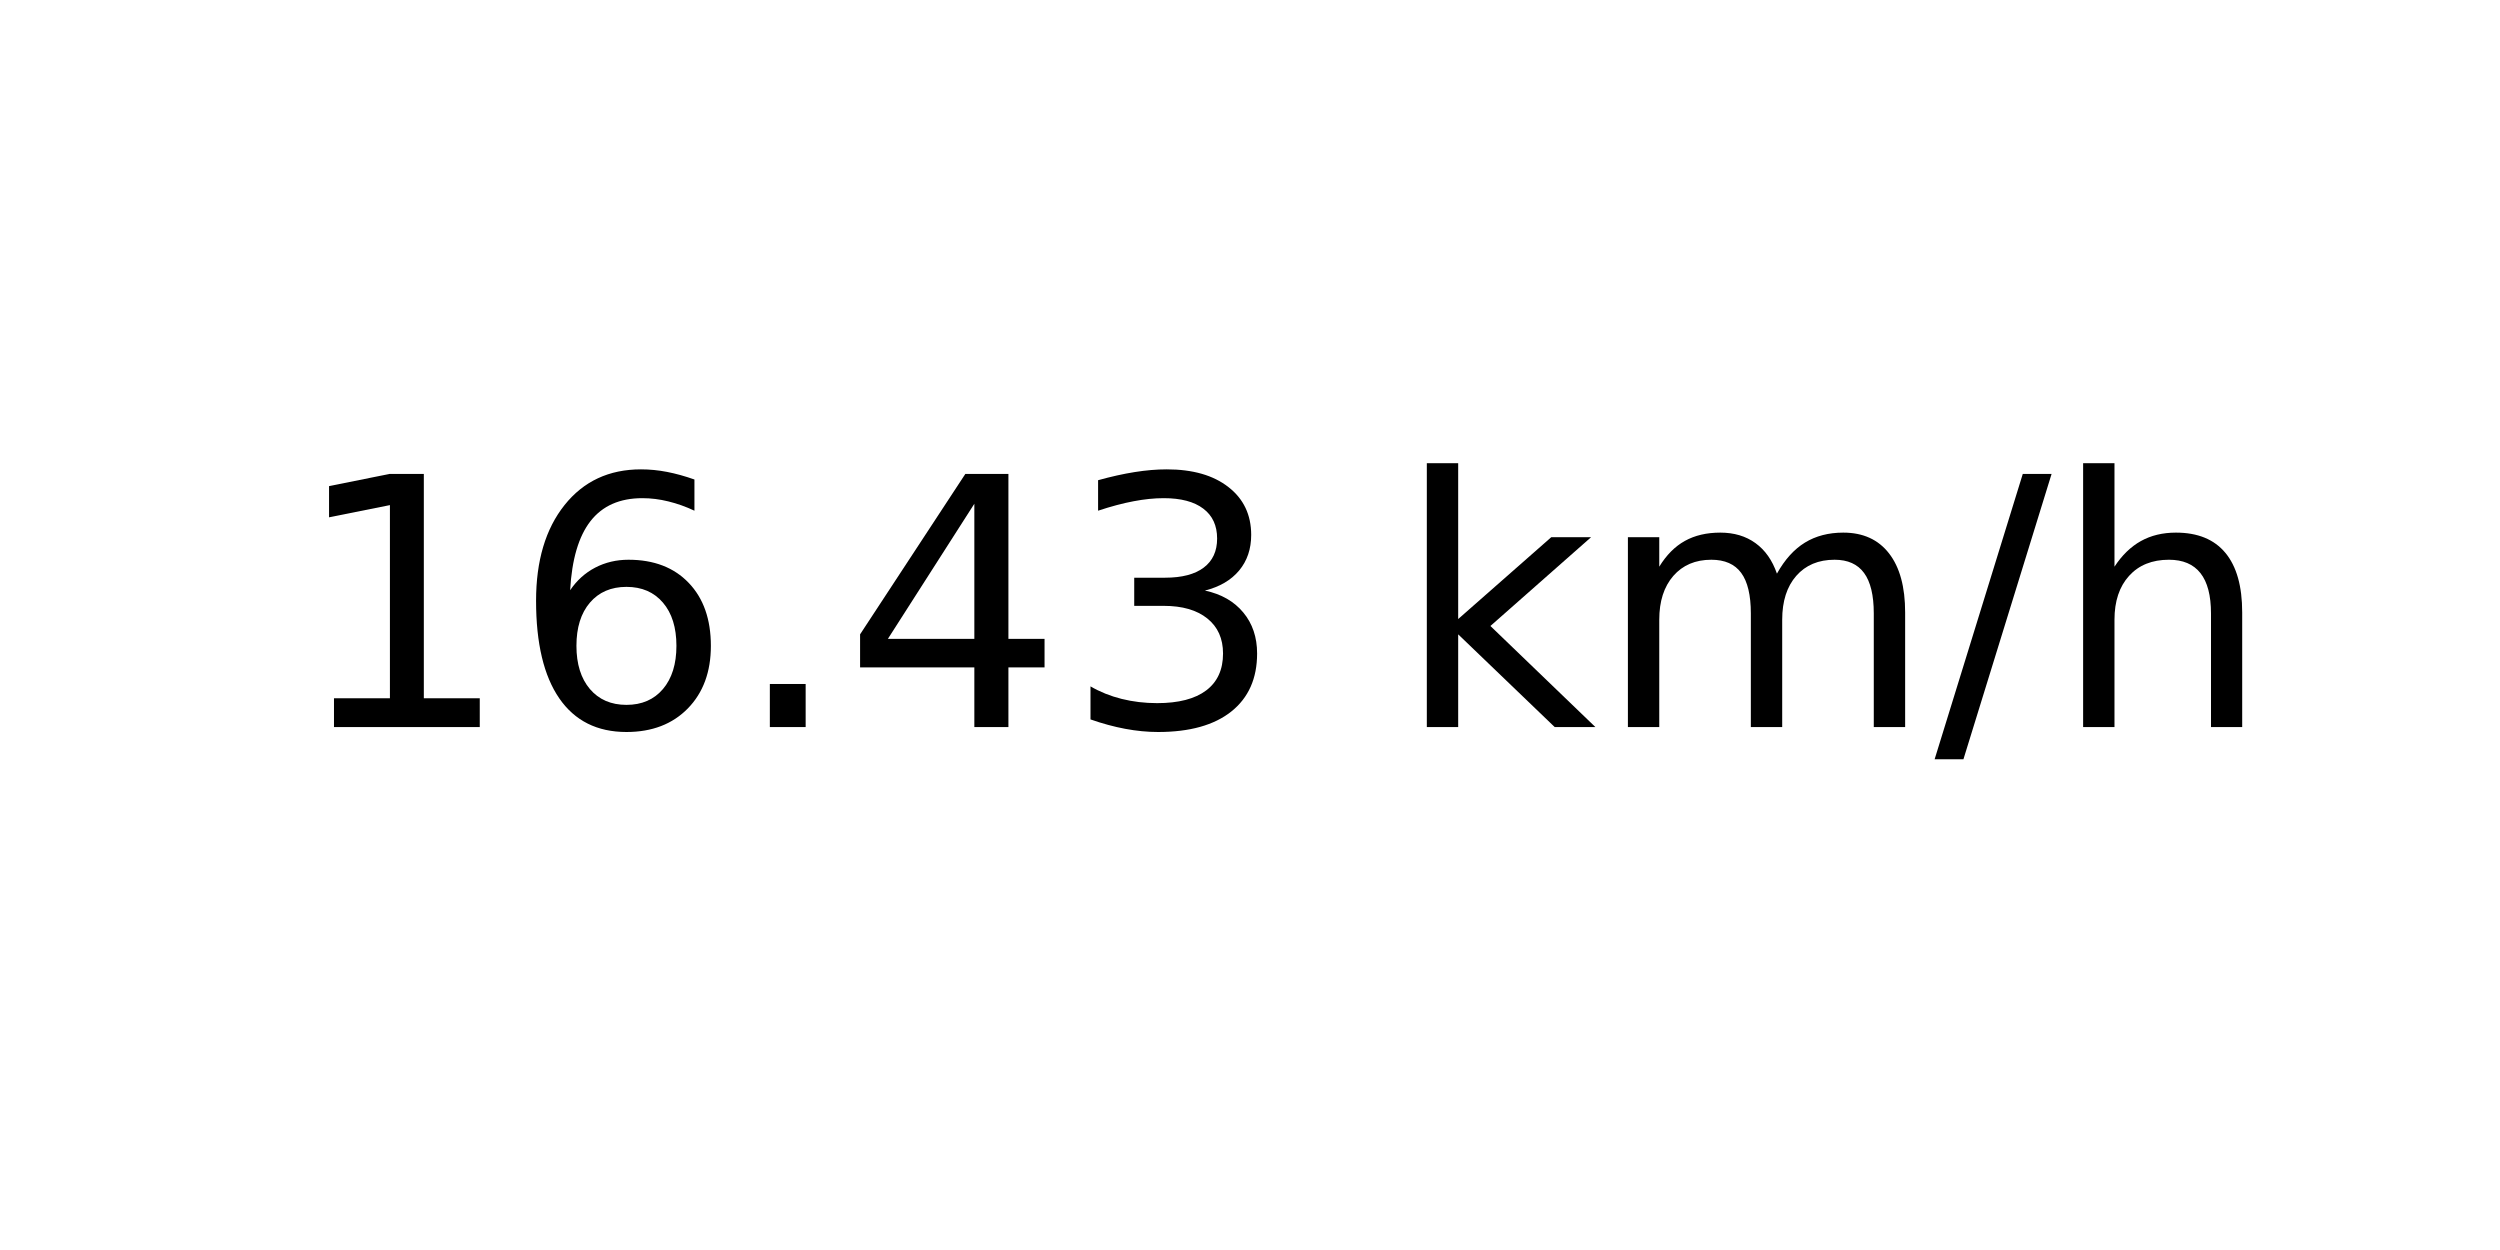
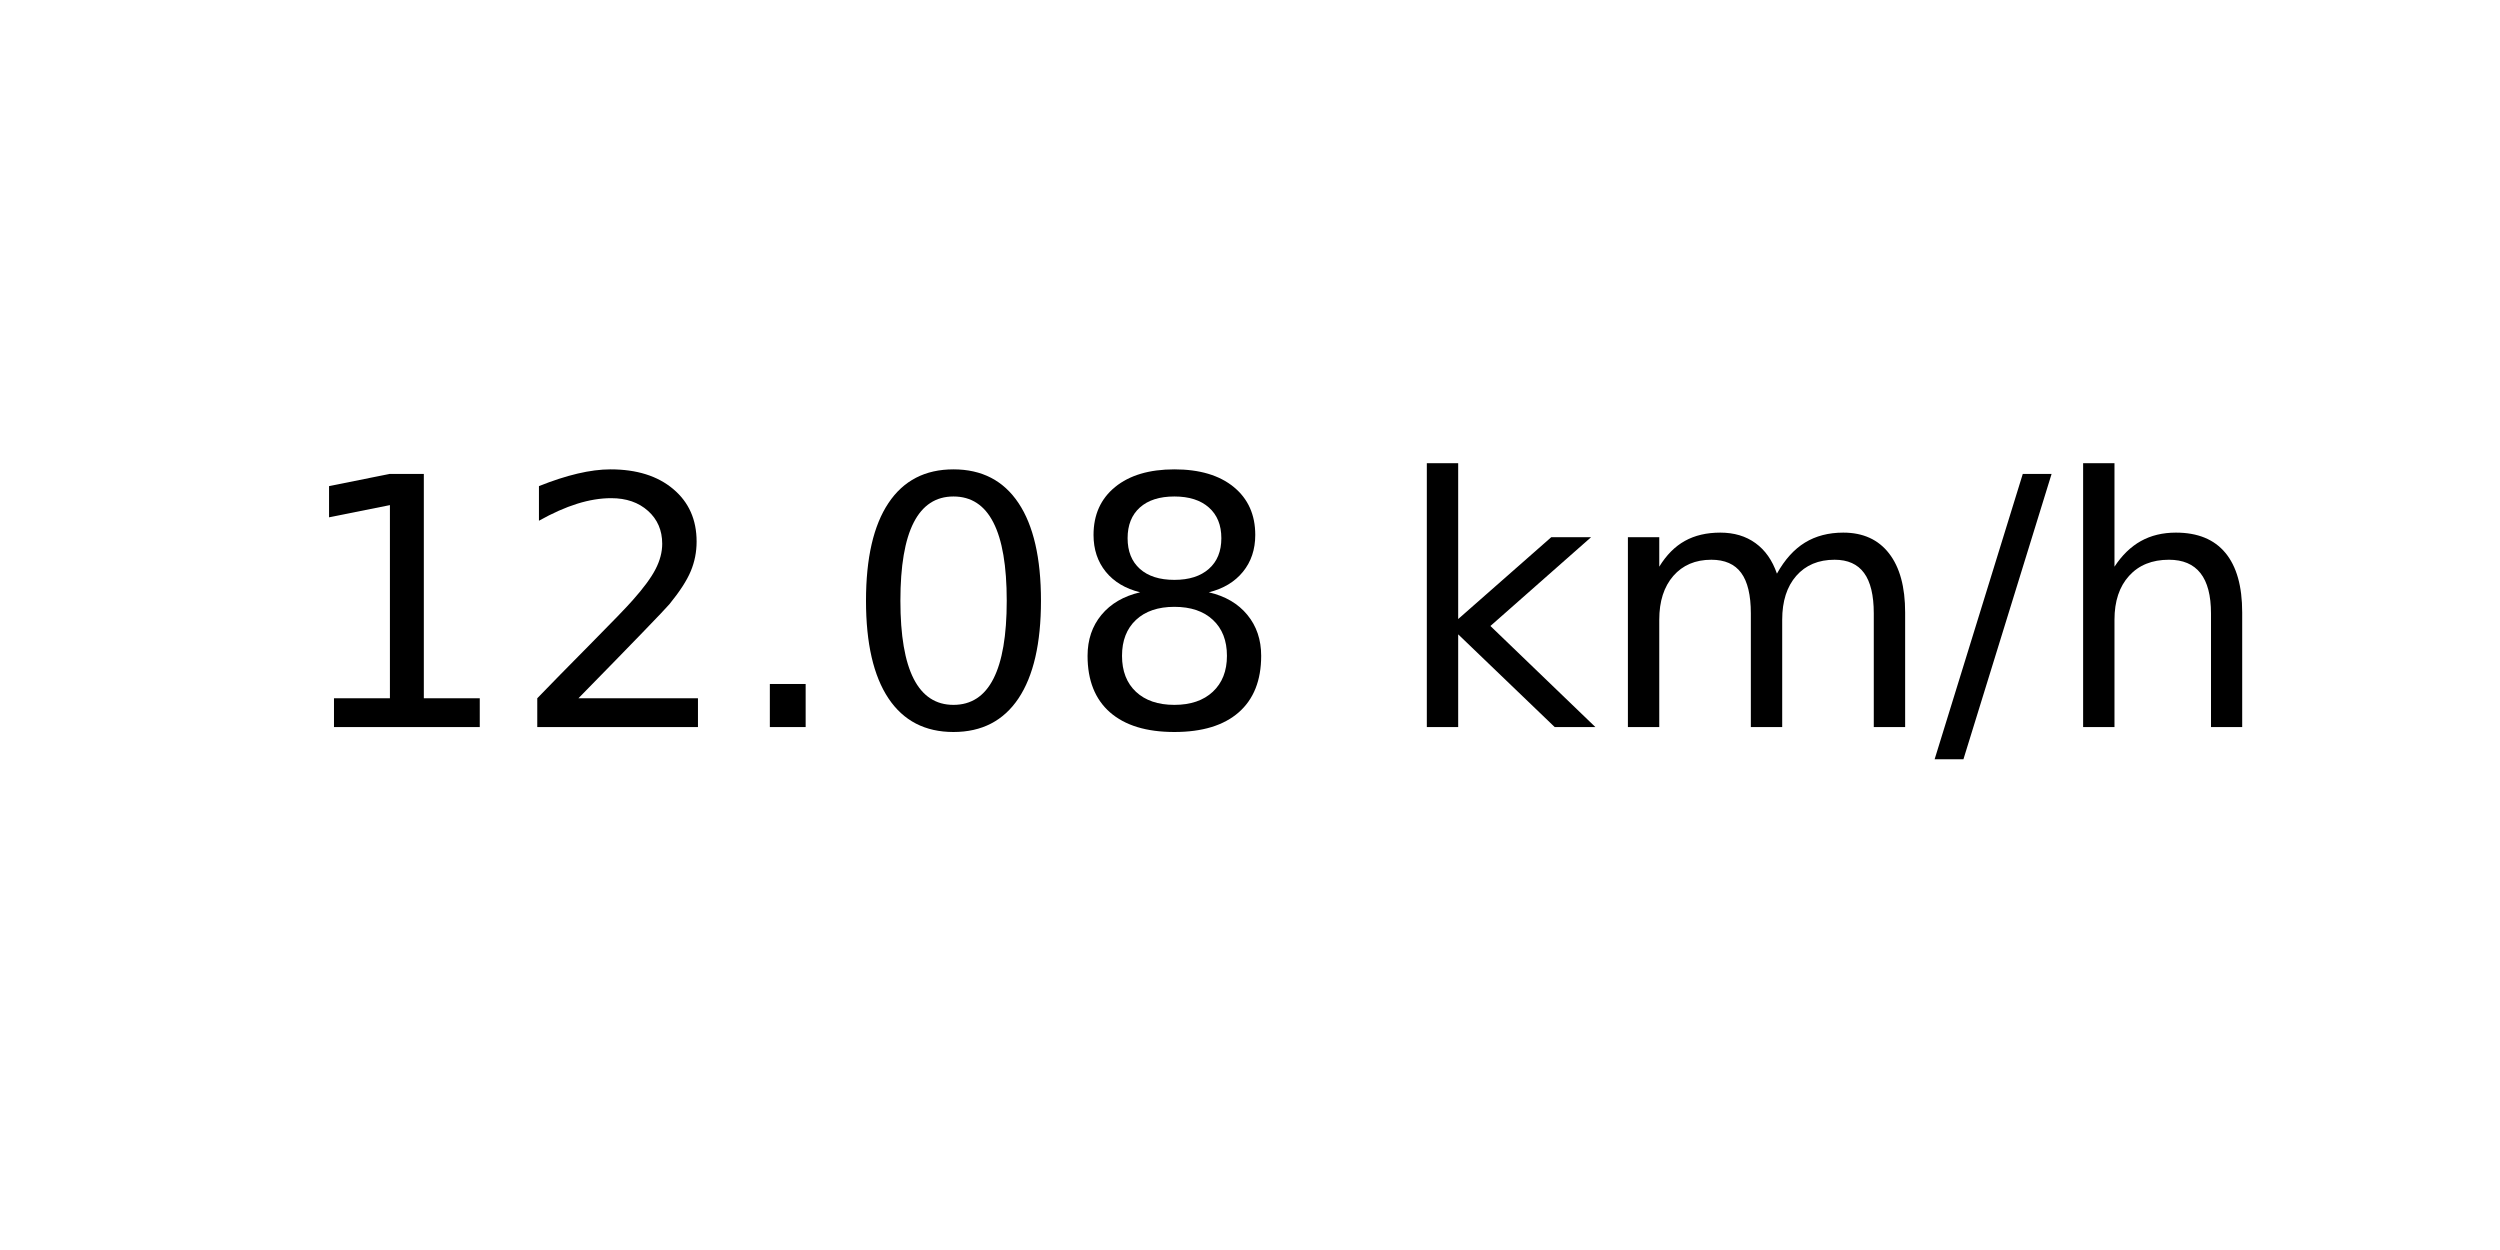
<svg xmlns="http://www.w3.org/2000/svg" xmlns:xlink="http://www.w3.org/1999/xlink" width="72pt" height="36pt" viewBox="0 0 72 36" version="1.1">
  <defs>
    <style type="text/css">*{stroke-linejoin: round; stroke-linecap: butt}</style>
  </defs>
  <g id="figure_1">
    <g id="axes_1">
      <g id="text_1">
        <g transform="translate(8.378125 20.93937) scale(0.1 -0.1)">
          <defs>
            <path id="DejaVuSans-31" d="M 794 531  L 1825 531  L 1825 4091  L 703 3866  L 703 4441  L 1819 4666  L 2450 4666  L 2450 531  L 3481 531  L 3481 0  L 794 0  L 794 531  z " transform="scale(0.015625)" />
-             <path id="DejaVuSans-36" d="M 2113 2584  Q 1688 2584 1439 2293  Q 1191 2003 1191 1497  Q 1191 994 1439 701  Q 1688 409 2113 409  Q 2538 409 2786 701  Q 3034 994 3034 1497  Q 3034 2003 2786 2293  Q 2538 2584 2113 2584  z M 3366 4563  L 3366 3988  Q 3128 4100 2886 4159  Q 2644 4219 2406 4219  Q 1781 4219 1451 3797  Q 1122 3375 1075 2522  Q 1259 2794 1537 2939  Q 1816 3084 2150 3084  Q 2853 3084 3261 2657  Q 3669 2231 3669 1497  Q 3669 778 3244 343  Q 2819 -91 2113 -91  Q 1303 -91 875 529  Q 447 1150 447 2328  Q 447 3434 972 4092  Q 1497 4750 2381 4750  Q 2619 4750 2861 4703  Q 3103 4656 3366 4563  z " transform="scale(0.015625)" />
+             <path id="DejaVuSans-32" d="M 1228 531  L 3431 531  L 3431 0  L 469 0  L 469 531  Q 828 903 1448 1529  Q 2069 2156 2228 2338  Q 2531 2678 2651 2914  Q 2772 3150 2772 3378  Q 2772 3750 2511 3984  Q 2250 4219 1831 4219  Q 1534 4219 1204 4116  Q 875 4013 500 3803  L 500 4441  Q 881 4594 1212 4672  Q 1544 4750 1819 4750  Q 2544 4750 2975 4387  Q 3406 4025 3406 3419  Q 3406 3131 3298 2873  Q 3191 2616 2906 2266  Q 2828 2175 2409 1742  Q 1991 1309 1228 531  z " transform="scale(0.015625)" />
            <path id="DejaVuSans-2e" d="M 684 794  L 1344 794  L 1344 0  L 684 0  L 684 794  z " transform="scale(0.015625)" />
-             <path id="DejaVuSans-34" d="M 2419 4116  L 825 1625  L 2419 1625  L 2419 4116  z M 2253 4666  L 3047 4666  L 3047 1625  L 3713 1625  L 3713 1100  L 3047 1100  L 3047 0  L 2419 0  L 2419 1100  L 313 1100  L 313 1709  L 2253 4666  z " transform="scale(0.015625)" />
-             <path id="DejaVuSans-33" d="M 2597 2516  Q 3050 2419 3304 2112  Q 3559 1806 3559 1356  Q 3559 666 3084 287  Q 2609 -91 1734 -91  Q 1441 -91 1130 -33  Q 819 25 488 141  L 488 750  Q 750 597 1062 519  Q 1375 441 1716 441  Q 2309 441 2620 675  Q 2931 909 2931 1356  Q 2931 1769 2642 2001  Q 2353 2234 1838 2234  L 1294 2234  L 1294 2753  L 1863 2753  Q 2328 2753 2575 2939  Q 2822 3125 2822 3475  Q 2822 3834 2567 4026  Q 2313 4219 1838 4219  Q 1578 4219 1281 4162  Q 984 4106 628 3988  L 628 4550  Q 988 4650 1302 4700  Q 1616 4750 1894 4750  Q 2613 4750 3031 4423  Q 3450 4097 3450 3541  Q 3450 3153 3228 2886  Q 3006 2619 2597 2516  z " transform="scale(0.015625)" />
+             <path id="DejaVuSans-30" d="M 2034 4250  Q 1547 4250 1301 3770  Q 1056 3291 1056 2328  Q 1056 1369 1301 889  Q 1547 409 2034 409  Q 2525 409 2770 889  Q 3016 1369 3016 2328  Q 3016 3291 2770 3770  Q 2525 4250 2034 4250  z M 2034 4750  Q 2819 4750 3233 4129  Q 3647 3509 3647 2328  Q 3647 1150 3233 529  Q 2819 -91 2034 -91  Q 1250 -91 836 529  Q 422 1150 422 2328  Q 422 3509 836 4129  Q 1250 4750 2034 4750  z " transform="scale(0.015625)" />
+             <path id="DejaVuSans-38" d="M 2034 2216  Q 1584 2216 1326 1975  Q 1069 1734 1069 1313  Q 1069 891 1326 650  Q 1584 409 2034 409  Q 2484 409 2743 651  Q 3003 894 3003 1313  Q 3003 1734 2745 1975  Q 2488 2216 2034 2216  z M 1403 2484  Q 997 2584 770 2862  Q 544 3141 544 3541  Q 544 4100 942 4425  Q 1341 4750 2034 4750  Q 2731 4750 3128 4425  Q 3525 4100 3525 3541  Q 3525 3141 3298 2862  Q 3072 2584 2669 2484  Q 3125 2378 3379 2068  Q 3634 1759 3634 1313  Q 3634 634 3220 271  Q 2806 -91 2034 -91  Q 1263 -91 848 271  Q 434 634 434 1313  Q 434 1759 690 2068  Q 947 2378 1403 2484  z M 1172 3481  Q 1172 3119 1398 2916  Q 1625 2713 2034 2713  Q 2441 2713 2670 2916  Q 2900 3119 2900 3481  Q 2900 3844 2670 4047  Q 2441 4250 2034 4250  Q 1625 4250 1398 4047  Q 1172 3844 1172 3481  z " transform="scale(0.015625)" />
            <path id="DejaVuSans-20" transform="scale(0.015625)" />
            <path id="DejaVuSans-6b" d="M 581 4863  L 1159 4863  L 1159 1991  L 2875 3500  L 3609 3500  L 1753 1863  L 3688 0  L 2938 0  L 1159 1709  L 1159 0  L 581 0  L 581 4863  z " transform="scale(0.015625)" />
            <path id="DejaVuSans-6d" d="M 3328 2828  Q 3544 3216 3844 3400  Q 4144 3584 4550 3584  Q 5097 3584 5394 3201  Q 5691 2819 5691 2113  L 5691 0  L 5113 0  L 5113 2094  Q 5113 2597 4934 2840  Q 4756 3084 4391 3084  Q 3944 3084 3684 2787  Q 3425 2491 3425 1978  L 3425 0  L 2847 0  L 2847 2094  Q 2847 2600 2669 2842  Q 2491 3084 2119 3084  Q 1678 3084 1418 2786  Q 1159 2488 1159 1978  L 1159 0  L 581 0  L 581 3500  L 1159 3500  L 1159 2956  Q 1356 3278 1631 3431  Q 1906 3584 2284 3584  Q 2666 3584 2933 3390  Q 3200 3197 3328 2828  z " transform="scale(0.015625)" />
            <path id="DejaVuSans-2f" d="M 1625 4666  L 2156 4666  L 531 -594  L 0 -594  L 1625 4666  z " transform="scale(0.015625)" />
            <path id="DejaVuSans-68" d="M 3513 2113  L 3513 0  L 2938 0  L 2938 2094  Q 2938 2591 2744 2837  Q 2550 3084 2163 3084  Q 1697 3084 1428 2787  Q 1159 2491 1159 1978  L 1159 0  L 581 0  L 581 4863  L 1159 4863  L 1159 2956  Q 1366 3272 1645 3428  Q 1925 3584 2291 3584  Q 2894 3584 3203 3211  Q 3513 2838 3513 2113  z " transform="scale(0.015625)" />
          </defs>
          <use xlink:href="#DejaVuSans-31" />
-           <use xlink:href="#DejaVuSans-36" x="63.623" />
+           <use xlink:href="#DejaVuSans-32" x="63.623" />
          <use xlink:href="#DejaVuSans-2e" x="127.246" />
-           <use xlink:href="#DejaVuSans-34" x="159.033" />
-           <use xlink:href="#DejaVuSans-33" x="222.656" />
+           <use xlink:href="#DejaVuSans-30" x="159.033" />
+           <use xlink:href="#DejaVuSans-38" x="222.656" />
          <use xlink:href="#DejaVuSans-20" x="286.279" />
          <use xlink:href="#DejaVuSans-6b" x="318.066" />
          <use xlink:href="#DejaVuSans-6d" x="375.977" />
          <use xlink:href="#DejaVuSans-2f" x="473.389" />
          <use xlink:href="#DejaVuSans-68" x="507.08" />
        </g>
      </g>
    </g>
  </g>
</svg>
